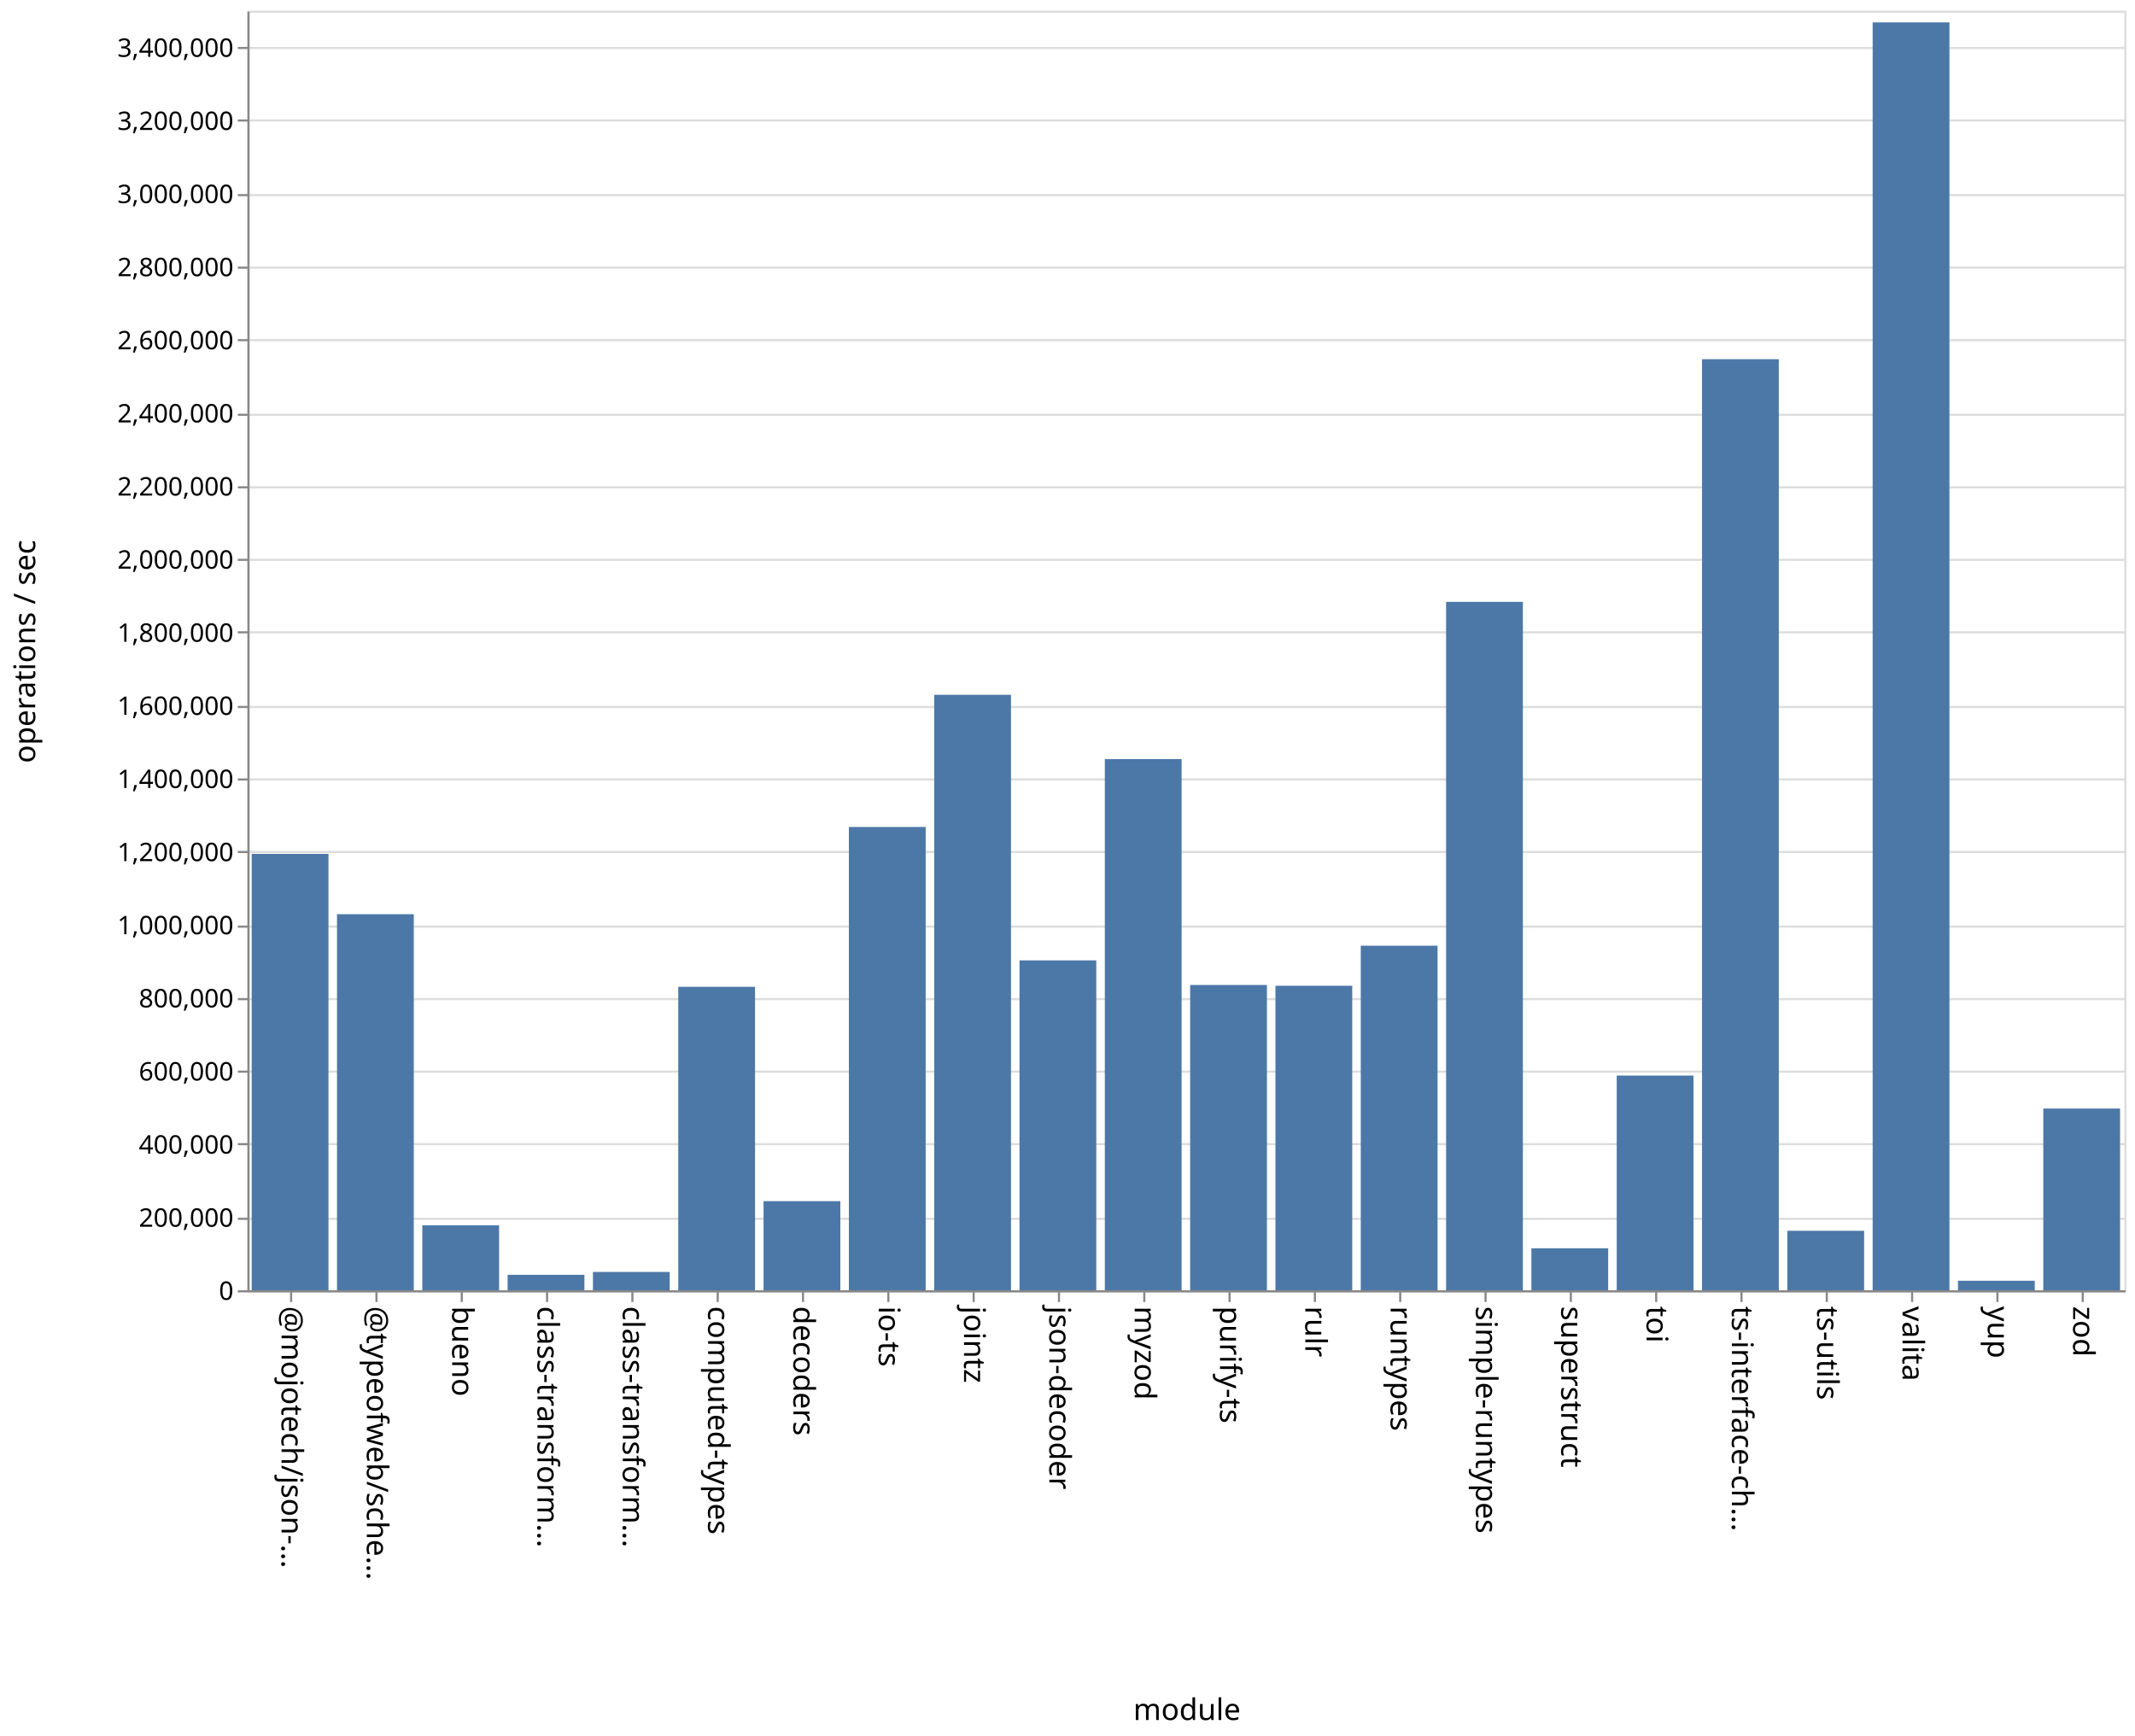
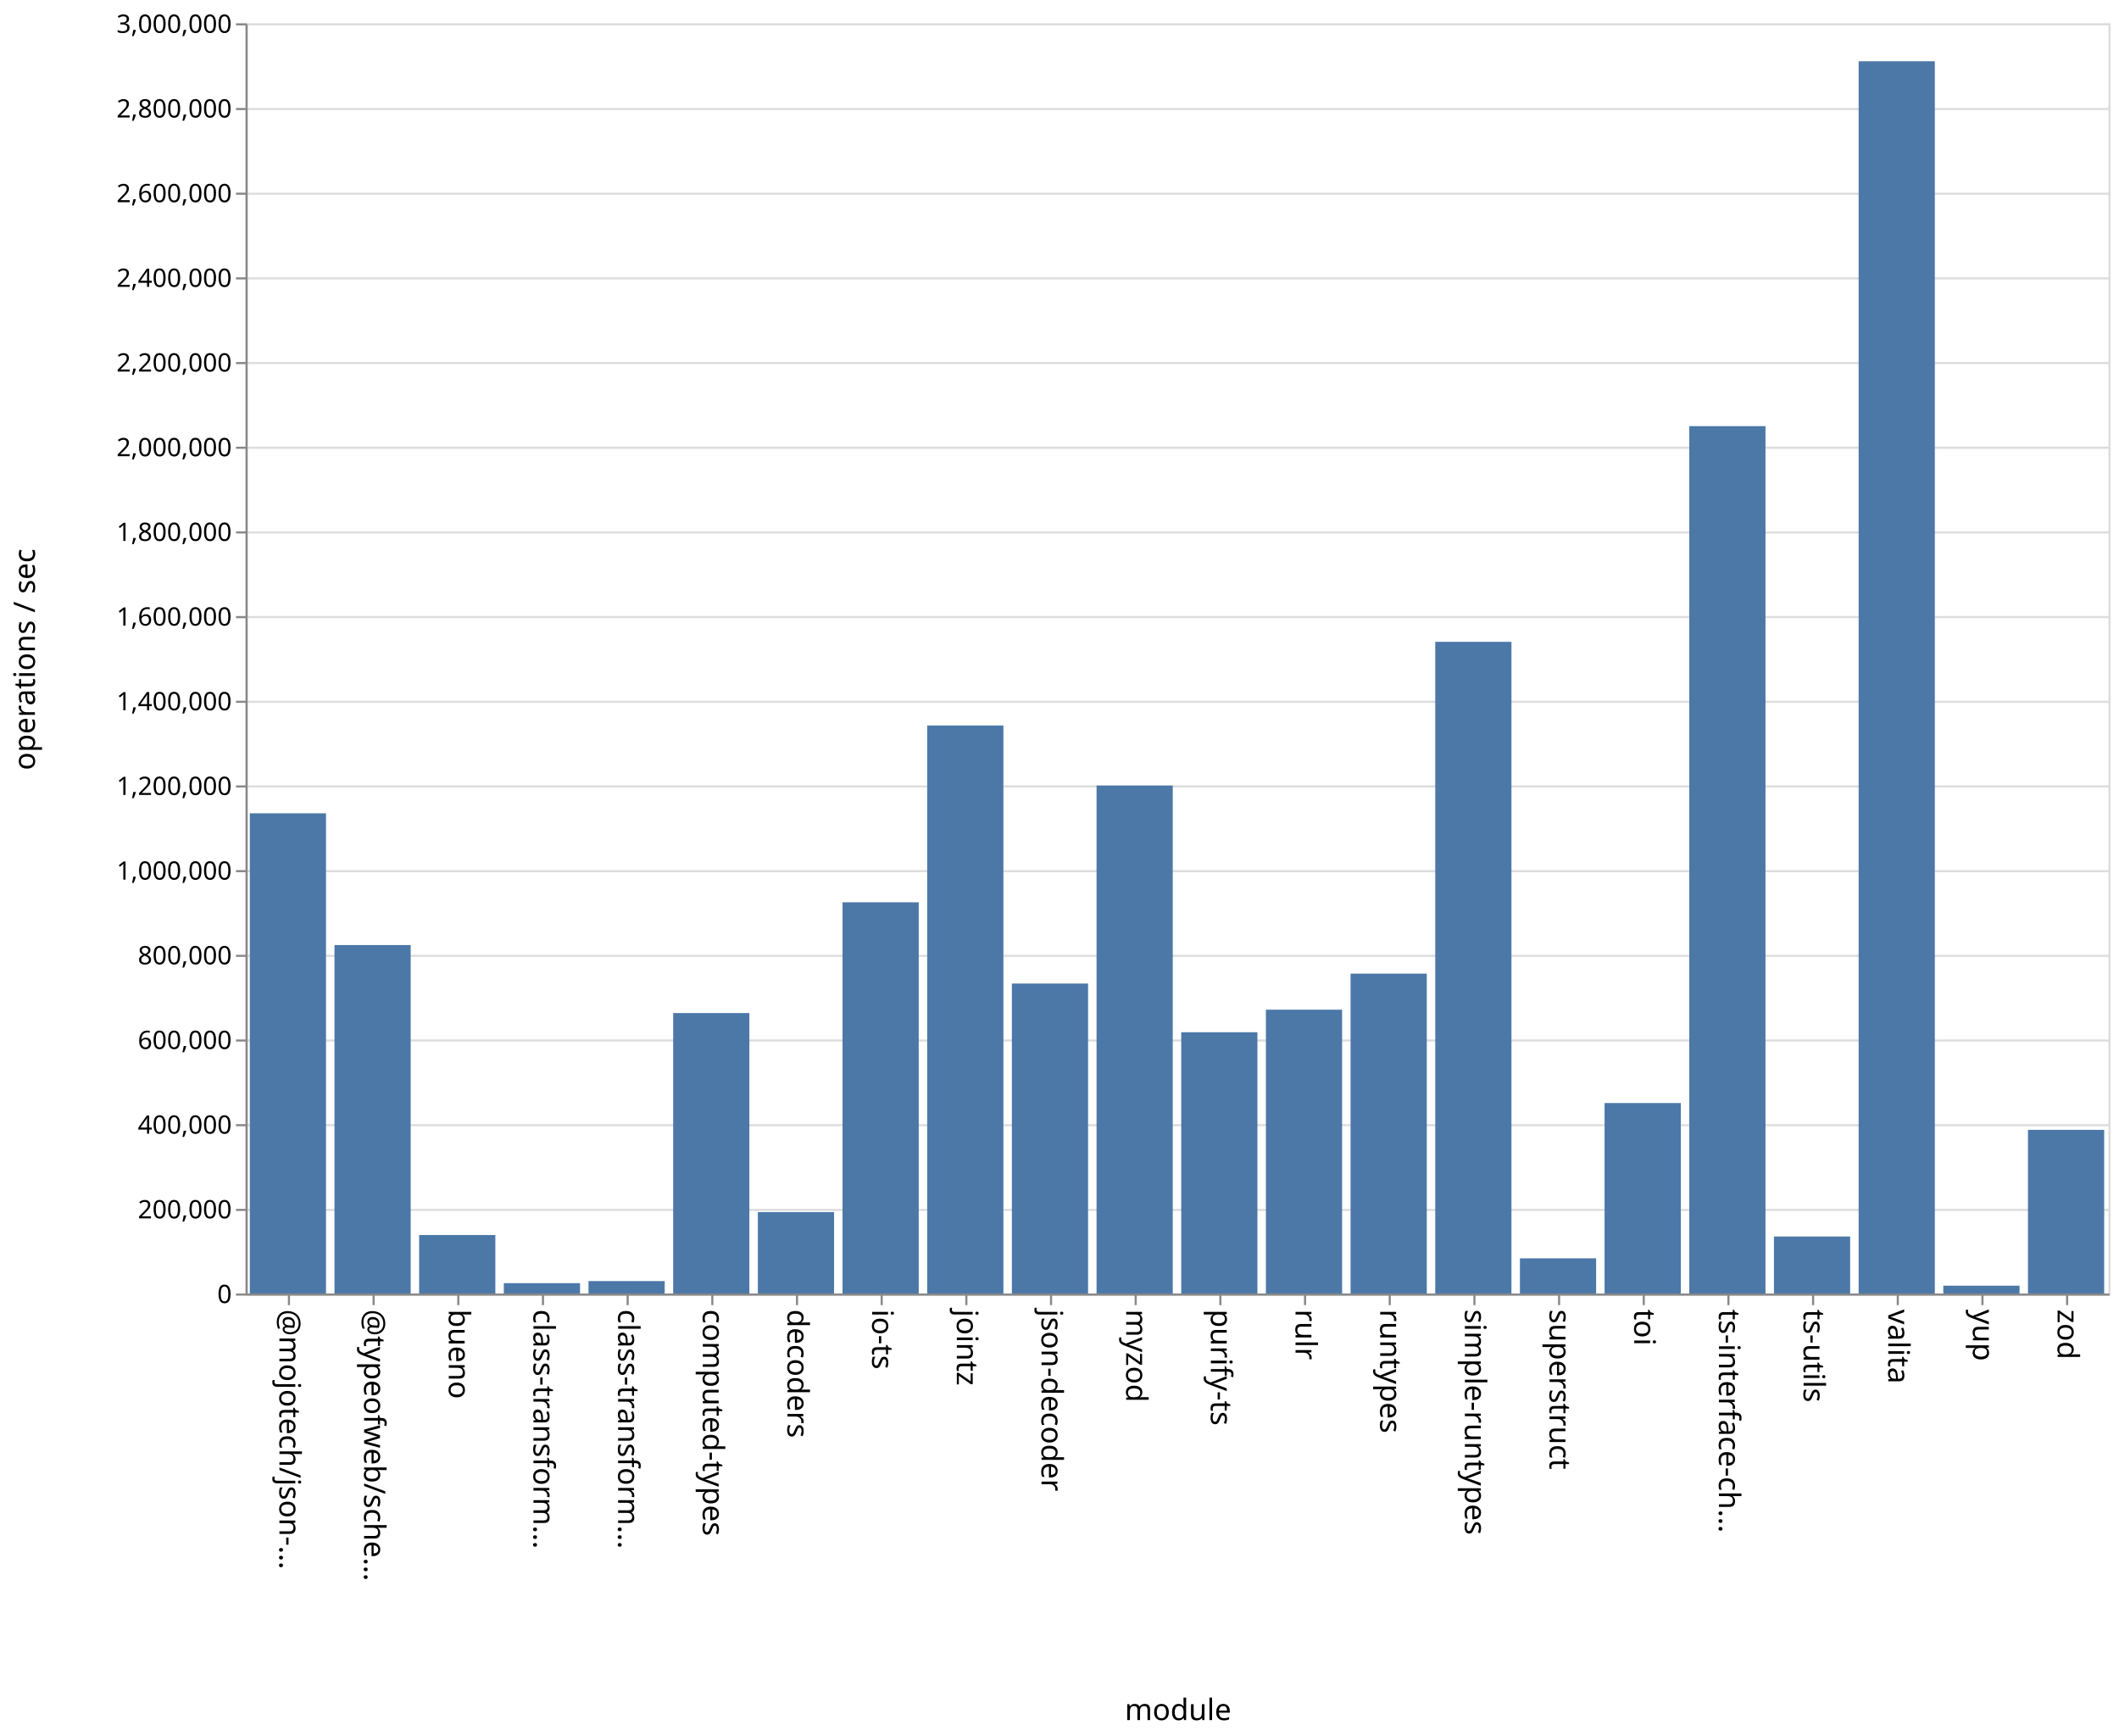
- <svg xmlns="http://www.w3.org/2000/svg" class="marks" width="1001" height="814">
-   <path fill="#fff" d="M0 0h1001v814H0z" />
+ <svg xmlns="http://www.w3.org/2000/svg" class="marks" width="1001" height="820">
+   <path fill="#fff" d="M0 0h1001v820H0z" />
  <g class="mark-group role-frame root" aria-roledescription="group mark container" fill="none" stroke-miterlimit="10">
-     <path class="background" aria-hidden="true" d="M116.5 5.5h880v600h-880Z" stroke="#ddd" />
-     <g class="mark-group role-axis" aria-roledescription="axis" aria-label="Y-axis for a linear scale with values from 0 to 3,500,000">
-       <path class="background" aria-hidden="true" d="M116.5 5.5Z" pointer-events="none" />
+     <path class="background" aria-hidden="true" d="M116.5 11.5h880v600h-880Z" stroke="#ddd" />
+     <g class="mark-group role-axis" aria-roledescription="axis" aria-label="Y-axis for a linear scale with values from 0 to 3,000,000">
+       <path class="background" aria-hidden="true" d="M116.5 11.5Z" pointer-events="none" />
      <g class="mark-rule role-axis-grid" pointer-events="none" stroke="#ddd">
-         <path d="M116.5 605.5h880M116.5 571.5h880M116.5 536.5h880M116.5 502.5h880M116.5 468.5h880M116.5 434.5h880M116.5 399.5h880M116.5 365.5h880M116.5 331.5h880M116.5 296.5h880M116.5 262.5h880M116.5 228.5h880M116.5 194.5h880M116.5 159.5h880M116.5 125.5h880M116.5 91.5h880M116.5 56.5h880M116.5 22.5h880" />
+         <path d="M116.5 611.5h880M116.5 571.5h880M116.5 531.5h880M116.5 491.5h880M116.5 451.5h880M116.5 411.5h880M116.5 371.5h880M116.5 331.5h880M116.5 291.5h880M116.5 251.5h880M116.5 211.5h880M116.5 171.5h880M116.5 131.5h880M116.5 91.5h880M116.5 51.5h880M116.5 11.5h880" />
      </g>
    </g>
    <g pointer-events="none" class="mark-group role-axis" aria-roledescription="axis" aria-label="X-axis titled 'module' for a discrete scale with 22 values: @mojotech/json-type-validation, @typeofweb/schema, bueno, class-transformer-validator-async, class-transformer-validator-sync, ending with zod">
-       <path class="background" aria-hidden="true" d="M116.5 605.5Z" />
+       <path class="background" aria-hidden="true" d="M116.5 611.5Z" />
      <g class="mark-rule role-axis-tick" stroke="#888">
-         <path d="M136.5 605.5v5M176.5 605.5v5M216.5 605.5v5M256.5 605.5v5M296.5 605.5v5M336.5 605.5v5M376.5 605.5v5M416.5 605.5v5M456.5 605.5v5M496.5 605.5v5M536.5 605.5v5M576.5 605.5v5M616.5 605.5v5M656.5 605.5v5M696.5 605.5v5M736.5 605.5v5M776.5 605.5v5M816.5 605.5v5M856.5 605.5v5M896.5 605.5v5M936.5 605.5v5M976.5 605.5v5" />
+         <path d="M136.5 611.5v5M176.5 611.5v5M216.5 611.5v5M256.5 611.5v5M296.5 611.5v5M336.5 611.5v5M376.5 611.5v5M416.5 611.5v5M456.5 611.5v5M496.5 611.5v5M536.5 611.5v5M576.5 611.5v5M616.5 611.5v5M656.5 611.5v5M696.5 611.5v5M736.5 611.5v5M776.5 611.5v5M816.5 611.5v5M856.5 611.5v5M896.5 611.5v5M936.5 611.5v5M976.5 611.5v5" />
      </g>
      <g class="mark-text role-axis-label" font-family="sans-serif" font-size="14" fill="#000">
-         <text transform="rotate(90 -240.25 372.25)">@mojotech/json-…</text>
-         <text transform="rotate(90 -220.25 392.25)">@typeofweb/sche…</text>
-         <text transform="rotate(90 -200.25 412.25)">bueno</text>
-         <text transform="rotate(90 -180.25 432.25)">class-transform…</text>
-         <text transform="rotate(90 -160.25 452.25)">class-transform…</text>
-         <text transform="rotate(90 -140.25 472.25)">computed-types</text>
-         <text transform="rotate(90 -120.25 492.25)">decoders</text>
-         <text transform="rotate(90 -100.25 512.25)">io-ts</text>
-         <text transform="rotate(90 -80.25 532.25)">jointz</text>
-         <text transform="rotate(90 -60.25 552.25)">json-decoder</text>
-         <text transform="rotate(90 -40.25 572.25)">myzod</text>
-         <text transform="rotate(90 -20.25 592.25)">purify-ts</text>
-         <text transform="rotate(90 -.25 612.25)">rulr</text>
-         <text transform="rotate(90 19.75 632.25)">runtypes</text>
-         <text transform="rotate(90 39.75 652.25)">simple-runtypes</text>
-         <text transform="rotate(90 59.75 672.25)">superstruct</text>
-         <text transform="rotate(90 79.75 692.25)">toi</text>
-         <text transform="rotate(90 99.75 712.25)">ts-interface-ch…</text>
-         <text transform="rotate(90 119.75 732.25)">ts-utils</text>
-         <text transform="rotate(90 139.75 752.25)">valita</text>
-         <text transform="rotate(90 159.75 772.25)">yup</text>
-         <text transform="rotate(90 179.75 792.25)">zod</text>
+         <text transform="rotate(90 -243.25 375.25)">@mojotech/json-…</text>
+         <text transform="rotate(90 -223.25 395.25)">@typeofweb/sche…</text>
+         <text transform="rotate(90 -203.25 415.25)">bueno</text>
+         <text transform="rotate(90 -183.25 435.25)">class-transform…</text>
+         <text transform="rotate(90 -163.25 455.25)">class-transform…</text>
+         <text transform="rotate(90 -143.25 475.25)">computed-types</text>
+         <text transform="rotate(90 -123.25 495.25)">decoders</text>
+         <text transform="rotate(90 -103.25 515.25)">io-ts</text>
+         <text transform="rotate(90 -83.25 535.25)">jointz</text>
+         <text transform="rotate(90 -63.25 555.25)">json-decoder</text>
+         <text transform="rotate(90 -43.25 575.25)">myzod</text>
+         <text transform="rotate(90 -23.25 595.25)">purify-ts</text>
+         <text transform="rotate(90 -3.25 615.25)">rulr</text>
+         <text transform="rotate(90 16.75 635.25)">runtypes</text>
+         <text transform="rotate(90 36.75 655.25)">simple-runtypes</text>
+         <text transform="rotate(90 56.75 675.25)">superstruct</text>
+         <text transform="rotate(90 76.75 695.25)">toi</text>
+         <text transform="rotate(90 96.75 715.25)">ts-interface-ch…</text>
+         <text transform="rotate(90 116.75 735.25)">ts-utils</text>
+         <text transform="rotate(90 136.75 755.25)">valita</text>
+         <text transform="rotate(90 156.75 775.25)">yup</text>
+         <text transform="rotate(90 176.75 795.25)">zod</text>
      </g>
-       <path stroke="#888" d="M116.5 605.5h880" class="mark-rule role-axis-domain" />
-       <text text-anchor="middle" transform="translate(556.5 806.5)" font-family="sans-serif" font-size="14" fill="#000" class="mark-text role-axis-title">module</text>
+       <path stroke="#888" d="M116.5 611.5h880" class="mark-rule role-axis-domain" />
+       <text text-anchor="middle" transform="translate(556.5 812.5)" font-family="sans-serif" font-size="14" fill="#000" class="mark-text role-axis-title">module</text>
    </g>
-     <g pointer-events="none" class="mark-group role-axis" aria-roledescription="axis" aria-label="Y-axis titled 'operations / sec' for a linear scale with values from 0 to 3,500,000">
-       <path class="background" aria-hidden="true" d="M116.5 5.5Z" />
+     <g pointer-events="none" class="mark-group role-axis" aria-roledescription="axis" aria-label="Y-axis titled 'operations / sec' for a linear scale with values from 0 to 3,000,000">
+       <path class="background" aria-hidden="true" d="M116.5 11.5Z" />
      <g class="mark-rule role-axis-tick" stroke="#888">
-         <path d="M116.5 605.5h-5M116.5 571.5h-5M116.5 536.5h-5M116.5 502.5h-5M116.5 468.5h-5M116.5 434.5h-5M116.5 399.5h-5M116.5 365.5h-5M116.5 331.5h-5M116.5 296.5h-5M116.5 262.5h-5M116.5 228.5h-5M116.5 194.5h-5M116.5 159.5h-5M116.5 125.5h-5M116.5 91.5h-5M116.5 56.5h-5M116.5 22.5h-5" />
+         <path d="M116.5 611.5h-5M116.5 571.5h-5M116.5 531.5h-5M116.5 491.5h-5M116.5 451.5h-5M116.5 411.5h-5M116.5 371.5h-5M116.5 331.5h-5M116.5 291.5h-5M116.5 251.5h-5M116.5 211.5h-5M116.5 171.5h-5M116.5 131.5h-5M116.5 91.5h-5M116.5 51.5h-5M116.5 11.5h-5" />
      </g>
      <g class="mark-text role-axis-label" text-anchor="end" font-family="sans-serif" font-size="12" fill="#000">
-         <text transform="translate(109.5 609.5)">0</text>
-         <text transform="translate(109.5 575.214)">200,000</text>
-         <text transform="translate(109.5 540.929)">400,000</text>
-         <text transform="translate(109.5 506.643)">600,000</text>
-         <text transform="translate(109.5 472.357)">800,000</text>
-         <text transform="translate(109.5 438.071)">1,000,000</text>
-         <text transform="translate(109.5 403.786)">1,200,000</text>
-         <text transform="translate(109.5 369.5)">1,400,000</text>
-         <text transform="translate(109.5 335.214)">1,600,000</text>
-         <text transform="translate(109.5 300.929)">1,800,000</text>
-         <text transform="translate(109.5 266.643)">2,000,000</text>
-         <text transform="translate(109.5 232.357)">2,200,000</text>
-         <text transform="translate(109.5 198.071)">2,400,000</text>
-         <text transform="translate(109.5 163.786)">2,600,000</text>
-         <text transform="translate(109.5 129.5)">2,800,000</text>
-         <text transform="translate(109.5 95.214)">3,000,000</text>
-         <text transform="translate(109.5 60.929)">3,200,000</text>
-         <text transform="translate(109.5 26.643)">3,400,000</text>
+         <text transform="translate(109.5 615.5)">0</text>
+         <text transform="translate(109.5 575.5)">200,000</text>
+         <text transform="translate(109.5 535.5)">400,000</text>
+         <text transform="translate(109.5 495.5)">600,000</text>
+         <text transform="translate(109.5 455.5)">800,000</text>
+         <text transform="translate(109.5 415.5)">1,000,000</text>
+         <text transform="translate(109.5 375.5)">1,200,000</text>
+         <text transform="translate(109.5 335.5)">1,400,000</text>
+         <text transform="translate(109.5 295.5)">1,600,000</text>
+         <text transform="translate(109.5 255.5)">1,800,000</text>
+         <text transform="translate(109.5 215.5)">2,000,000</text>
+         <text transform="translate(109.5 175.5)">2,200,000</text>
+         <text transform="translate(109.5 135.5)">2,400,000</text>
+         <text transform="translate(109.5 95.5)">2,600,000</text>
+         <text transform="translate(109.5 55.5)">2,800,000</text>
+         <text transform="translate(109.5 15.5)">3,000,000</text>
      </g>
-       <path stroke="#888" d="M116.5 605.5V5.5" class="mark-rule role-axis-domain" />
-       <text text-anchor="middle" transform="rotate(-90 161 144.5)" font-family="sans-serif" font-size="14" fill="#000" class="mark-text role-axis-title">operations / sec</text>
+       <path stroke="#888" d="M116.5 611.5v-600" class="mark-rule role-axis-domain" />
+       <text text-anchor="middle" transform="rotate(-90 164 147.5)" font-family="sans-serif" font-size="14" fill="#000" class="mark-text role-axis-title">operations / sec</text>
    </g>
    <g class="mark-rect role-mark marks" aria-roledescription="rect mark container" fill="#4c78a8">
-       <path d="M198 574.542h36V605h-36ZM238 597.763h36V605h-36ZM278 596.421h36V605h-36ZM318 462.718h36V605h-36ZM358 563.227h36V605h-36ZM398 387.765h36V605h-36ZM438 325.789h36V605h-36ZM478 450.319h36V605h-36ZM118 400.386h36V605h-36ZM518 355.94h36V605h-36ZM558 461.856h36V605h-36ZM598 462.221h36V605h-36ZM638 443.445h36V605h-36ZM678 282.222h36V605h-36ZM718 585.318h36V605h-36ZM758 504.328h36V605h-36ZM798 168.436h36V605h-36ZM838 577.11h36V605h-36ZM158 428.676h36V605h-36ZM878 10.504h36V605h-36ZM918 600.544h36V605h-36ZM958 519.798h36V605h-36Z" />
+       <path d="M198 583.368h36V611h-36ZM238 606.108h36V611h-36ZM278 605.13h36V611h-36ZM318 478.529h36V611h-36ZM358 572.546h36V611h-36ZM398 426.209h36V611h-36ZM438 342.694h36V611h-36ZM478 464.594h36V611h-36ZM118 384.175h36V611h-36ZM518 371.046h36V611h-36ZM558 487.594h36V611h-36ZM598 476.937h36V611h-36ZM638 459.9h36V611h-36ZM678 303.173h36V611h-36ZM718 594.388h36V611h-36ZM758 521.027h36V611h-36ZM798 201.295h36V611h-36ZM838 584.087h36V611h-36ZM158 446.408h36V611h-36ZM878 28.939h36V611h-36ZM918 607.31h36V611h-36ZM958 533.698h36V611h-36Z" />
    </g>
  </g>
</svg>
